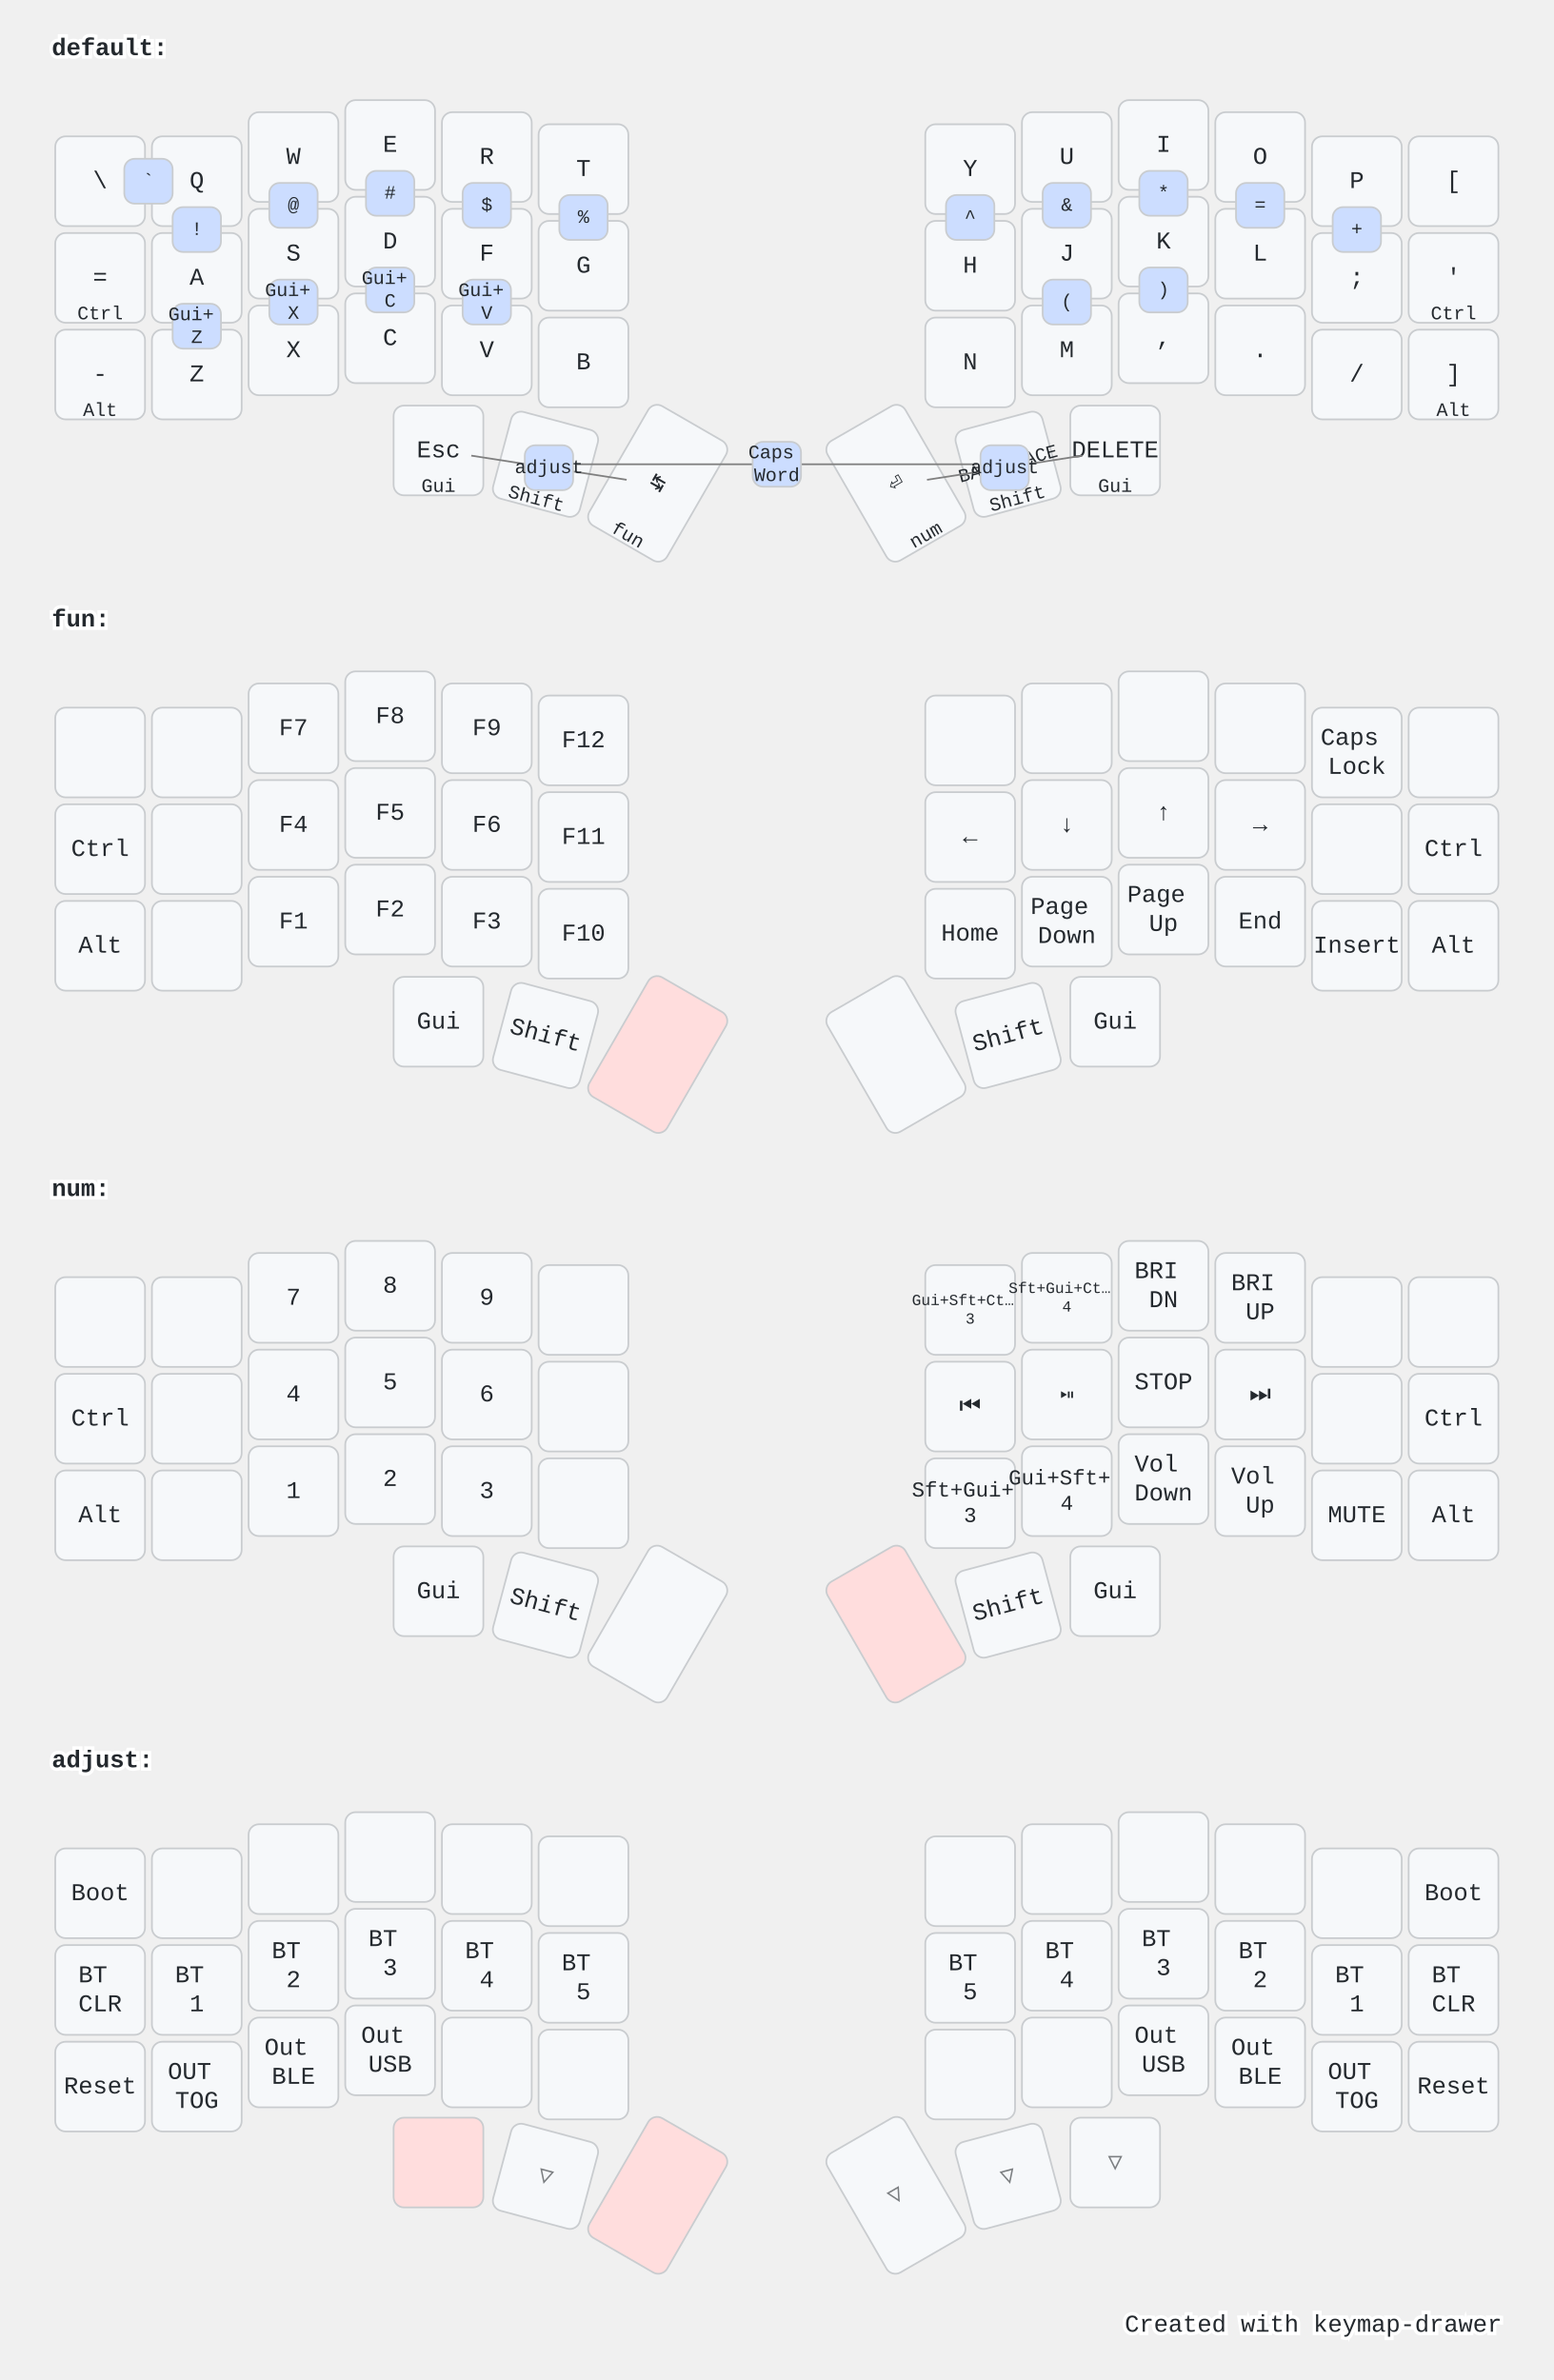
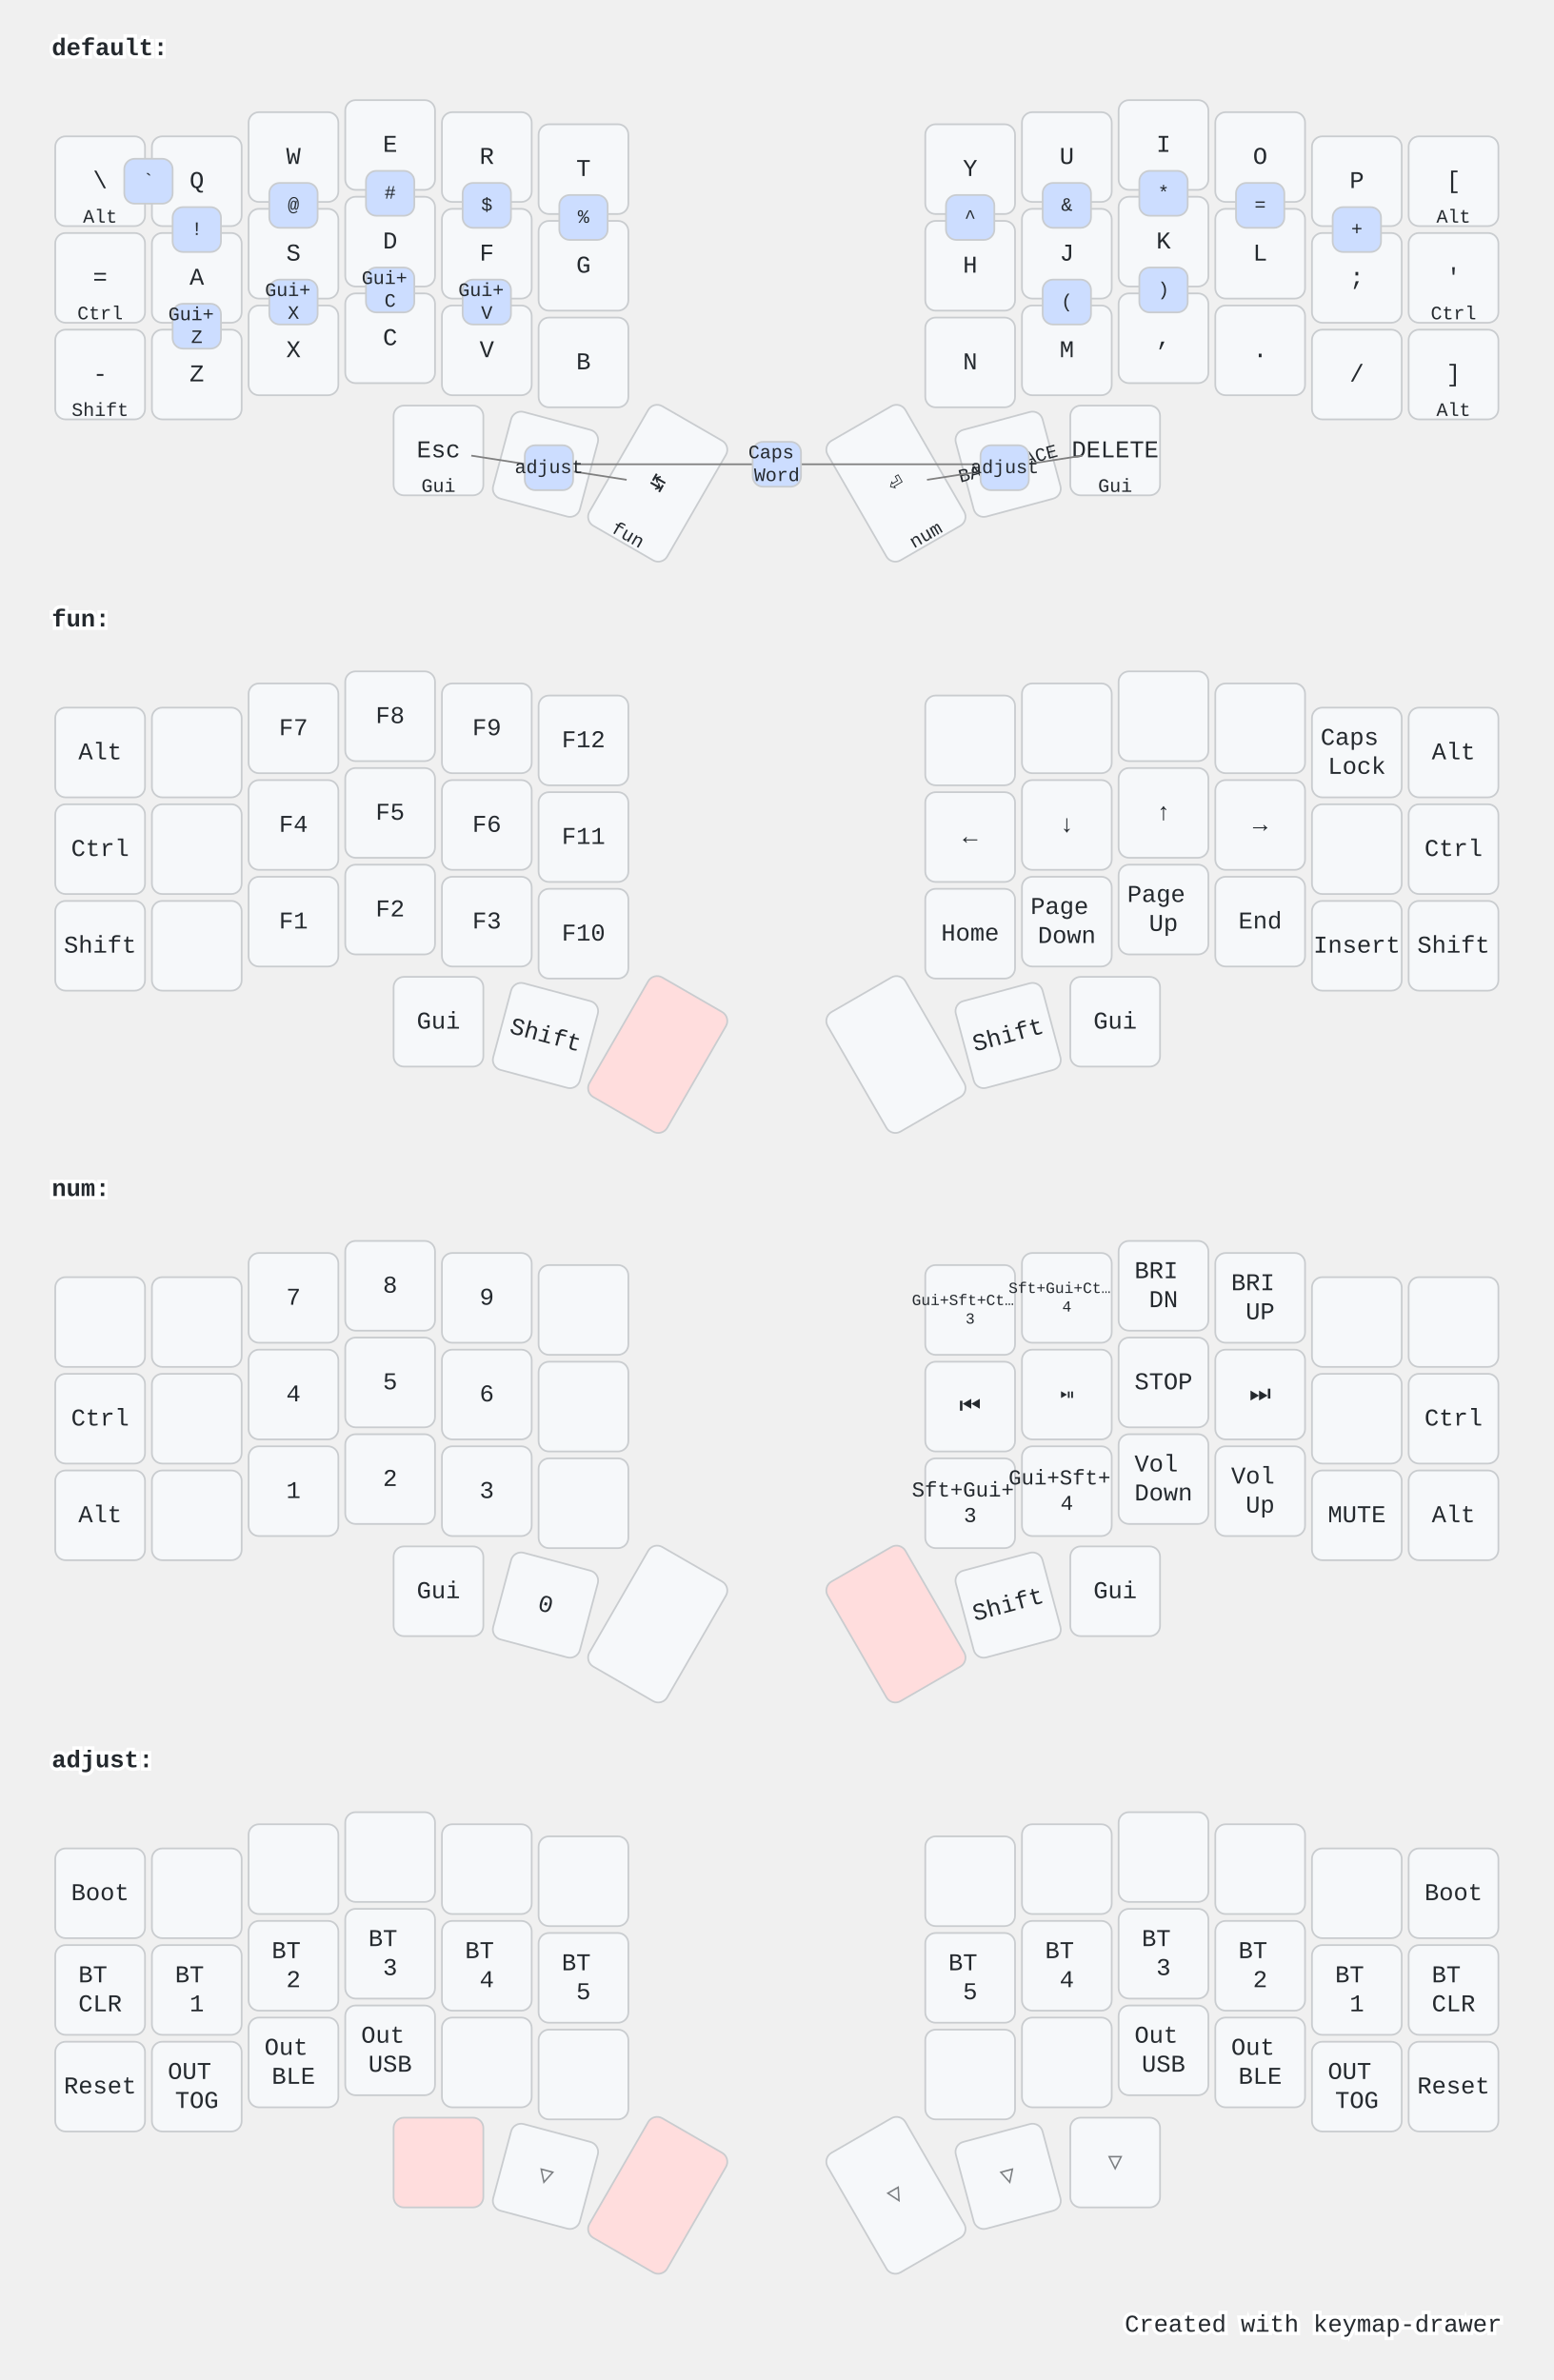
<svg xmlns="http://www.w3.org/2000/svg" width="900" height="1379" viewBox="0 0 900 1379" class="keymap">
  <style>/* inherit to force styles through use tags */
svg path {
    fill: inherit;
}

/* font and background color specifications */
svg.keymap {
    font-family: SFMono-Regular,Consolas,Liberation Mono,Menlo,monospace;
    font-size: 14px;
    font-kerning: normal;
    text-rendering: optimizeLegibility;
    fill: #24292e;
}

/* default key styling */
rect.key {
    fill: #f6f8fa;
}

rect.key, rect.combo {
    stroke: #c9cccf;
    stroke-width: 1;
}

/* default key side styling, only used is draw_key_sides is set */
rect.side {
    filter: brightness(90%);
}

/* color accent for combo boxes */
rect.combo, rect.combo-separate {
    fill: #cdf;
}

/* color accent for held keys */
rect.held, rect.combo.held {
    fill: #fdd;
}

/* color accent for ghost (optional) keys */
rect.ghost, rect.combo.ghost {
    stroke-dasharray: 4, 4;
    stroke-width: 2;
}

text {
    text-anchor: middle;
    dominant-baseline: middle;
}

/* styling for layer labels */
text.label {
    font-weight: bold;
    text-anchor: start;
    stroke: white;
    stroke-width: 4;
    paint-order: stroke;
}

/* styling for optional footer */
text.footer {
    text-anchor: end;
    dominant-baseline: auto;
    stroke: white;
    stroke-width: 4;
    paint-order: stroke;
}

/* styling for combo tap, and key hold/shifted label text */
text.combo, text.hold, text.shifted {
    font-size: 11px;
}

text.hold {
    text-anchor: middle;
    dominant-baseline: auto;
}

text.shifted {
    text-anchor: middle;
    dominant-baseline: hanging;
}

/* styling for hold/shifted label text in combo box */
text.combo.hold, text.combo.shifted {
    font-size: 8px;
}

/* lighter symbol for transparent keys */
text.trans {
    fill: #7b7e81;
}

/* styling for combo dendrons */
path.combo {
    stroke-width: 1;
    stroke: gray;
    fill: none;
}

/* Start Tabler Icons Cleanup */
/* cannot use height/width with glyphs */
.icon-tabler &gt; path {
    fill: inherit;
    stroke: inherit;
    stroke-width: 2;
}
/* hide tabler's default box */
.icon-tabler &gt; path[stroke="none"][fill="none"] {
    visibility: hidden;
}
/* End Tabler Icons Cleanup */

@media (prefers-color-scheme: dark) {
svg.keymap { fill: #d1d6db; }
rect.key { fill: #3f4750; }
rect.key, rect.combo { stroke: #60666c; }
rect.combo, rect.combo-separate { fill: #1f3d7a; }
rect.held, rect.combo.held { fill: #854747; }
text.label, text.footer { stroke: black; }
text.trans { fill: #7e8184; }
path.combo { stroke: #7f7f7f; }

}</style>
  <g transform="translate(30, 0)" class="layer-default">
    <text x="0" y="28" class="label">default:</text>
    <g transform="translate(0, 56)">
      <g transform="translate(28, 49)" class="key keypos-0">
        <rect rx="6" ry="6" x="-26" y="-26" width="52" height="52" class="key" />
        <text x="0" y="0" class="key tap">\</text>
+         <text x="0" y="24" class="key hold">Alt</text>
      </g>
      <g transform="translate(84, 49)" class="key keypos-1">
        <rect rx="6" ry="6" x="-26" y="-26" width="52" height="52" class="key" />
        <text x="0" y="0" class="key tap">Q</text>
      </g>
      <g transform="translate(140, 35)" class="key keypos-2">
        <rect rx="6" ry="6" x="-26" y="-26" width="52" height="52" class="key" />
        <text x="0" y="0" class="key tap">W</text>
      </g>
      <g transform="translate(196, 28)" class="key keypos-3">
        <rect rx="6" ry="6" x="-26" y="-26" width="52" height="52" class="key" />
        <text x="0" y="0" class="key tap">E</text>
      </g>
      <g transform="translate(252, 35)" class="key keypos-4">
        <rect rx="6" ry="6" x="-26" y="-26" width="52" height="52" class="key" />
        <text x="0" y="0" class="key tap">R</text>
      </g>
      <g transform="translate(308, 42)" class="key keypos-5">
        <rect rx="6" ry="6" x="-26" y="-26" width="52" height="52" class="key" />
        <text x="0" y="0" class="key tap">T</text>
      </g>
      <g transform="translate(532, 42)" class="key keypos-6">
        <rect rx="6" ry="6" x="-26" y="-26" width="52" height="52" class="key" />
        <text x="0" y="0" class="key tap">Y</text>
      </g>
      <g transform="translate(588, 35)" class="key keypos-7">
        <rect rx="6" ry="6" x="-26" y="-26" width="52" height="52" class="key" />
        <text x="0" y="0" class="key tap">U</text>
      </g>
      <g transform="translate(644, 28)" class="key keypos-8">
        <rect rx="6" ry="6" x="-26" y="-26" width="52" height="52" class="key" />
        <text x="0" y="0" class="key tap">I</text>
      </g>
      <g transform="translate(700, 35)" class="key keypos-9">
        <rect rx="6" ry="6" x="-26" y="-26" width="52" height="52" class="key" />
        <text x="0" y="0" class="key tap">O</text>
      </g>
      <g transform="translate(756, 49)" class="key keypos-10">
        <rect rx="6" ry="6" x="-26" y="-26" width="52" height="52" class="key" />
        <text x="0" y="0" class="key tap">P</text>
      </g>
      <g transform="translate(812, 49)" class="key keypos-11">
        <rect rx="6" ry="6" x="-26" y="-26" width="52" height="52" class="key" />
        <text x="0" y="0" class="key tap">[</text>
+         <text x="0" y="24" class="key hold">Alt</text>
      </g>
      <g transform="translate(28, 105)" class="key keypos-12">
        <rect rx="6" ry="6" x="-26" y="-26" width="52" height="52" class="key" />
        <text x="0" y="0" class="key tap">=</text>
        <text x="0" y="24" class="key hold">Ctrl</text>
      </g>
      <g transform="translate(84, 105)" class="key keypos-13">
        <rect rx="6" ry="6" x="-26" y="-26" width="52" height="52" class="key" />
        <text x="0" y="0" class="key tap">A</text>
      </g>
      <g transform="translate(140, 91)" class="key keypos-14">
        <rect rx="6" ry="6" x="-26" y="-26" width="52" height="52" class="key" />
        <text x="0" y="0" class="key tap">S</text>
      </g>
      <g transform="translate(196, 84)" class="key keypos-15">
        <rect rx="6" ry="6" x="-26" y="-26" width="52" height="52" class="key" />
        <text x="0" y="0" class="key tap">D</text>
      </g>
      <g transform="translate(252, 91)" class="key keypos-16">
        <rect rx="6" ry="6" x="-26" y="-26" width="52" height="52" class="key" />
        <text x="0" y="0" class="key tap">F</text>
      </g>
      <g transform="translate(308, 98)" class="key keypos-17">
        <rect rx="6" ry="6" x="-26" y="-26" width="52" height="52" class="key" />
        <text x="0" y="0" class="key tap">G</text>
      </g>
      <g transform="translate(532, 98)" class="key keypos-18">
        <rect rx="6" ry="6" x="-26" y="-26" width="52" height="52" class="key" />
        <text x="0" y="0" class="key tap">H</text>
      </g>
      <g transform="translate(588, 91)" class="key keypos-19">
        <rect rx="6" ry="6" x="-26" y="-26" width="52" height="52" class="key" />
        <text x="0" y="0" class="key tap">J</text>
      </g>
      <g transform="translate(644, 84)" class="key keypos-20">
        <rect rx="6" ry="6" x="-26" y="-26" width="52" height="52" class="key" />
        <text x="0" y="0" class="key tap">K</text>
      </g>
      <g transform="translate(700, 91)" class="key keypos-21">
        <rect rx="6" ry="6" x="-26" y="-26" width="52" height="52" class="key" />
        <text x="0" y="0" class="key tap">L</text>
      </g>
      <g transform="translate(756, 105)" class="key keypos-22">
        <rect rx="6" ry="6" x="-26" y="-26" width="52" height="52" class="key" />
        <text x="0" y="0" class="key tap">;</text>
      </g>
      <g transform="translate(812, 105)" class="key keypos-23">
        <rect rx="6" ry="6" x="-26" y="-26" width="52" height="52" class="key" />
        <text x="0" y="0" class="key tap">'</text>
        <text x="0" y="24" class="key hold">Ctrl</text>
      </g>
      <g transform="translate(28, 161)" class="key keypos-24">
        <rect rx="6" ry="6" x="-26" y="-26" width="52" height="52" class="key" />
        <text x="0" y="0" class="key tap">-</text>
-         <text x="0" y="24" class="key hold">Alt</text>
+         <text x="0" y="24" class="key hold">Shift</text>
      </g>
      <g transform="translate(84, 161)" class="key keypos-25">
        <rect rx="6" ry="6" x="-26" y="-26" width="52" height="52" class="key" />
        <text x="0" y="0" class="key tap">Z</text>
      </g>
      <g transform="translate(140, 147)" class="key keypos-26">
        <rect rx="6" ry="6" x="-26" y="-26" width="52" height="52" class="key" />
        <text x="0" y="0" class="key tap">X</text>
      </g>
      <g transform="translate(196, 140)" class="key keypos-27">
        <rect rx="6" ry="6" x="-26" y="-26" width="52" height="52" class="key" />
        <text x="0" y="0" class="key tap">C</text>
      </g>
      <g transform="translate(252, 147)" class="key keypos-28">
        <rect rx="6" ry="6" x="-26" y="-26" width="52" height="52" class="key" />
        <text x="0" y="0" class="key tap">V</text>
      </g>
      <g transform="translate(308, 154)" class="key keypos-29">
        <rect rx="6" ry="6" x="-26" y="-26" width="52" height="52" class="key" />
        <text x="0" y="0" class="key tap">B</text>
      </g>
      <g transform="translate(532, 154)" class="key keypos-30">
        <rect rx="6" ry="6" x="-26" y="-26" width="52" height="52" class="key" />
        <text x="0" y="0" class="key tap">N</text>
      </g>
      <g transform="translate(588, 147)" class="key keypos-31">
        <rect rx="6" ry="6" x="-26" y="-26" width="52" height="52" class="key" />
        <text x="0" y="0" class="key tap">M</text>
      </g>
      <g transform="translate(644, 140)" class="key keypos-32">
        <rect rx="6" ry="6" x="-26" y="-26" width="52" height="52" class="key" />
        <text x="0" y="0" class="key tap">,</text>
      </g>
      <g transform="translate(700, 147)" class="key keypos-33">
        <rect rx="6" ry="6" x="-26" y="-26" width="52" height="52" class="key" />
        <text x="0" y="0" class="key tap">.</text>
      </g>
      <g transform="translate(756, 161)" class="key keypos-34">
        <rect rx="6" ry="6" x="-26" y="-26" width="52" height="52" class="key" />
        <text x="0" y="0" class="key tap">/</text>
      </g>
      <g transform="translate(812, 161)" class="key keypos-35">
        <rect rx="6" ry="6" x="-26" y="-26" width="52" height="52" class="key" />
        <text x="0" y="0" class="key tap">]</text>
        <text x="0" y="24" class="key hold">Alt</text>
      </g>
      <g transform="translate(224, 205)" class="key keypos-36">
        <rect rx="6" ry="6" x="-26" y="-26" width="52" height="52" class="key" />
        <text x="0" y="0" class="key tap">Esc</text>
        <text x="0" y="24" class="key hold">Gui</text>
      </g>
      <g transform="translate(286, 213) rotate(15.0)" class="key keypos-37">
        <rect rx="6" ry="6" x="-26" y="-26" width="52" height="52" class="key" />
        <text x="0" y="0" class="key tap">␣</text>
-         <text x="0" y="24" class="key hold">Shift</text>
      </g>
      <g transform="translate(351, 224) rotate(30.0)" class="key keypos-38">
        <rect rx="6" ry="6" x="-26" y="-40" width="52" height="80" class="key" />
        <text x="0" y="0" class="key tap">↹</text>
        <text x="0" y="38" class="key hold">fun</text>
      </g>
      <g transform="translate(489, 224) rotate(-30.0)" class="key keypos-39">
        <rect rx="6" ry="6" x="-26" y="-40" width="52" height="80" class="key" />
        <text x="0" y="0" class="key tap">⏎</text>
        <text x="0" y="38" class="key hold">num</text>
      </g>
      <g transform="translate(554, 213) rotate(-15.0)" class="key keypos-40">
        <rect rx="6" ry="6" x="-26" y="-26" width="52" height="52" class="key" />
        <text x="0" y="0" class="key tap">
          <tspan style="font-size: 78%">BACKSPACE</tspan>
        </text>
-         <text x="0" y="24" class="key hold">Shift</text>
      </g>
      <g transform="translate(616, 205)" class="key keypos-41">
        <rect rx="6" ry="6" x="-26" y="-26" width="52" height="52" class="key" />
        <text x="0" y="0" class="key tap">DELETE</text>
        <text x="0" y="24" class="key hold">Gui</text>
      </g>
      <g class="combo combopos-0">
        <path d="M420,213 l-116,0" class="combo" />
        <path d="M420,213 l116,0" class="combo" />
        <rect rx="6" ry="6" x="406" y="200" width="28" height="26" class="combo" />
        <text x="420" y="213" class="combo tap">
          <tspan x="420" dy="-0.6em">Caps</tspan>
          <tspan x="420" dy="1.2em">Word</tspan>
        </text>
      </g>
      <g class="combo combopos-1">
        <rect rx="6" ry="6" x="70" y="64" width="28" height="26" class="combo" />
        <text x="84" y="77" class="combo tap">!</text>
      </g>
      <g class="combo combopos-2">
        <rect rx="6" ry="6" x="126" y="50" width="28" height="26" class="combo" />
        <text x="140" y="63" class="combo tap">@</text>
      </g>
      <g class="combo combopos-3">
        <rect rx="6" ry="6" x="182" y="43" width="28" height="26" class="combo" />
        <text x="196" y="56" class="combo tap">#</text>
      </g>
      <g class="combo combopos-4">
        <rect rx="6" ry="6" x="238" y="50" width="28" height="26" class="combo" />
        <text x="252" y="63" class="combo tap">$</text>
      </g>
      <g class="combo combopos-5">
        <rect rx="6" ry="6" x="294" y="57" width="28" height="26" class="combo" />
        <text x="308" y="70" class="combo tap">%</text>
      </g>
      <g class="combo combopos-6">
        <rect rx="6" ry="6" x="518" y="57" width="28" height="26" class="combo" />
        <text x="532" y="70" class="combo tap">^</text>
      </g>
      <g class="combo combopos-7">
        <rect rx="6" ry="6" x="574" y="50" width="28" height="26" class="combo" />
        <text x="588" y="63" class="combo tap">&amp;</text>
      </g>
      <g class="combo combopos-8">
        <rect rx="6" ry="6" x="630" y="43" width="28" height="26" class="combo" />
        <text x="644" y="56" class="combo tap">*</text>
      </g>
      <g class="combo combopos-9">
        <rect rx="6" ry="6" x="686" y="50" width="28" height="26" class="combo" />
        <text x="700" y="63" class="combo tap">=</text>
      </g>
      <g class="combo combopos-10">
        <rect rx="6" ry="6" x="742" y="64" width="28" height="26" class="combo" />
        <text x="756" y="77" class="combo tap">+</text>
      </g>
      <g class="combo combopos-11">
        <rect rx="6" ry="6" x="70" y="120" width="28" height="26" class="combo" />
        <text x="84" y="133" class="combo tap">
          <tspan x="84" dy="-0.6em">Gui+</tspan>
          <tspan x="84" dy="1.2em">Z</tspan>
        </text>
      </g>
      <g class="combo combopos-12">
        <rect rx="6" ry="6" x="126" y="106" width="28" height="26" class="combo" />
        <text x="140" y="119" class="combo tap">
          <tspan x="140" dy="-0.6em">Gui+</tspan>
          <tspan x="140" dy="1.2em">X</tspan>
        </text>
      </g>
      <g class="combo combopos-13">
        <rect rx="6" ry="6" x="182" y="99" width="28" height="26" class="combo" />
        <text x="196" y="112" class="combo tap">
          <tspan x="196" dy="-0.6em">Gui+</tspan>
          <tspan x="196" dy="1.2em">C</tspan>
        </text>
      </g>
      <g class="combo combopos-14">
        <rect rx="6" ry="6" x="238" y="106" width="28" height="26" class="combo" />
        <text x="252" y="119" class="combo tap">
          <tspan x="252" dy="-0.6em">Gui+</tspan>
          <tspan x="252" dy="1.2em">V</tspan>
        </text>
      </g>
      <g class="combo combopos-15">
        <rect rx="6" ry="6" x="574" y="106" width="28" height="26" class="combo" />
        <text x="588" y="119" class="combo tap">(</text>
      </g>
      <g class="combo combopos-16">
        <rect rx="6" ry="6" x="630" y="99" width="28" height="26" class="combo" />
        <text x="644" y="112" class="combo tap">)</text>
      </g>
      <g class="combo combopos-17">
        <path d="M288,215 l45,7" class="combo" />
        <path d="M288,215 l-45,-7" class="combo" />
        <rect rx="6" ry="6" x="274" y="202" width="28" height="26" class="combo" />
        <text x="288" y="215" class="combo tap">adjust</text>
      </g>
      <g class="combo combopos-18">
        <path d="M552,215 l-45,7" class="combo" />
        <path d="M552,215 l45,-7" class="combo" />
        <rect rx="6" ry="6" x="538" y="202" width="28" height="26" class="combo" />
        <text x="552" y="215" class="combo tap">adjust</text>
      </g>
      <g class="combo combopos-19">
        <rect rx="6" ry="6" x="42" y="36" width="28" height="26" class="combo" />
        <text x="56" y="49" class="combo tap">`</text>
      </g>
    </g>
  </g>
  <g transform="translate(30, 331)" class="layer-fun">
    <text x="0" y="28" class="label">fun:</text>
    <g transform="translate(0, 56)">
      <g transform="translate(28, 49)" class="key keypos-0">
        <rect rx="6" ry="6" x="-26" y="-26" width="52" height="52" class="key" />
+         <text x="0" y="0" class="key tap">Alt</text>
      </g>
      <g transform="translate(84, 49)" class="key keypos-1">
        <rect rx="6" ry="6" x="-26" y="-26" width="52" height="52" class="key" />
      </g>
      <g transform="translate(140, 35)" class="key keypos-2">
        <rect rx="6" ry="6" x="-26" y="-26" width="52" height="52" class="key" />
        <text x="0" y="0" class="key tap">F7</text>
      </g>
      <g transform="translate(196, 28)" class="key keypos-3">
        <rect rx="6" ry="6" x="-26" y="-26" width="52" height="52" class="key" />
        <text x="0" y="0" class="key tap">F8</text>
      </g>
      <g transform="translate(252, 35)" class="key keypos-4">
        <rect rx="6" ry="6" x="-26" y="-26" width="52" height="52" class="key" />
        <text x="0" y="0" class="key tap">F9</text>
      </g>
      <g transform="translate(308, 42)" class="key keypos-5">
        <rect rx="6" ry="6" x="-26" y="-26" width="52" height="52" class="key" />
        <text x="0" y="0" class="key tap">F12</text>
      </g>
      <g transform="translate(532, 42)" class="key keypos-6">
        <rect rx="6" ry="6" x="-26" y="-26" width="52" height="52" class="key" />
      </g>
      <g transform="translate(588, 35)" class="key keypos-7">
        <rect rx="6" ry="6" x="-26" y="-26" width="52" height="52" class="key" />
      </g>
      <g transform="translate(644, 28)" class="key keypos-8">
        <rect rx="6" ry="6" x="-26" y="-26" width="52" height="52" class="key" />
      </g>
      <g transform="translate(700, 35)" class="key keypos-9">
        <rect rx="6" ry="6" x="-26" y="-26" width="52" height="52" class="key" />
      </g>
      <g transform="translate(756, 49)" class="key keypos-10">
        <rect rx="6" ry="6" x="-26" y="-26" width="52" height="52" class="key" />
        <text x="0" y="0" class="key tap">
          <tspan x="0" dy="-0.6em">Caps</tspan>
          <tspan x="0" dy="1.2em">Lock</tspan>
        </text>
      </g>
      <g transform="translate(812, 49)" class="key keypos-11">
        <rect rx="6" ry="6" x="-26" y="-26" width="52" height="52" class="key" />
+         <text x="0" y="0" class="key tap">Alt</text>
      </g>
      <g transform="translate(28, 105)" class="key keypos-12">
        <rect rx="6" ry="6" x="-26" y="-26" width="52" height="52" class="key" />
        <text x="0" y="0" class="key tap">Ctrl</text>
      </g>
      <g transform="translate(84, 105)" class="key keypos-13">
        <rect rx="6" ry="6" x="-26" y="-26" width="52" height="52" class="key" />
      </g>
      <g transform="translate(140, 91)" class="key keypos-14">
        <rect rx="6" ry="6" x="-26" y="-26" width="52" height="52" class="key" />
        <text x="0" y="0" class="key tap">F4</text>
      </g>
      <g transform="translate(196, 84)" class="key keypos-15">
        <rect rx="6" ry="6" x="-26" y="-26" width="52" height="52" class="key" />
        <text x="0" y="0" class="key tap">F5</text>
      </g>
      <g transform="translate(252, 91)" class="key keypos-16">
        <rect rx="6" ry="6" x="-26" y="-26" width="52" height="52" class="key" />
        <text x="0" y="0" class="key tap">F6</text>
      </g>
      <g transform="translate(308, 98)" class="key keypos-17">
        <rect rx="6" ry="6" x="-26" y="-26" width="52" height="52" class="key" />
        <text x="0" y="0" class="key tap">F11</text>
      </g>
      <g transform="translate(532, 98)" class="key keypos-18">
        <rect rx="6" ry="6" x="-26" y="-26" width="52" height="52" class="key" />
        <text x="0" y="0" class="key tap">←</text>
      </g>
      <g transform="translate(588, 91)" class="key keypos-19">
        <rect rx="6" ry="6" x="-26" y="-26" width="52" height="52" class="key" />
        <text x="0" y="0" class="key tap">↓</text>
      </g>
      <g transform="translate(644, 84)" class="key keypos-20">
        <rect rx="6" ry="6" x="-26" y="-26" width="52" height="52" class="key" />
        <text x="0" y="0" class="key tap">↑</text>
      </g>
      <g transform="translate(700, 91)" class="key keypos-21">
        <rect rx="6" ry="6" x="-26" y="-26" width="52" height="52" class="key" />
        <text x="0" y="0" class="key tap">→</text>
      </g>
      <g transform="translate(756, 105)" class="key keypos-22">
        <rect rx="6" ry="6" x="-26" y="-26" width="52" height="52" class="key" />
      </g>
      <g transform="translate(812, 105)" class="key keypos-23">
        <rect rx="6" ry="6" x="-26" y="-26" width="52" height="52" class="key" />
        <text x="0" y="0" class="key tap">Ctrl</text>
      </g>
      <g transform="translate(28, 161)" class="key keypos-24">
        <rect rx="6" ry="6" x="-26" y="-26" width="52" height="52" class="key" />
-         <text x="0" y="0" class="key tap">Alt</text>
+         <text x="0" y="0" class="key tap">Shift</text>
      </g>
      <g transform="translate(84, 161)" class="key keypos-25">
        <rect rx="6" ry="6" x="-26" y="-26" width="52" height="52" class="key" />
      </g>
      <g transform="translate(140, 147)" class="key keypos-26">
        <rect rx="6" ry="6" x="-26" y="-26" width="52" height="52" class="key" />
        <text x="0" y="0" class="key tap">F1</text>
      </g>
      <g transform="translate(196, 140)" class="key keypos-27">
        <rect rx="6" ry="6" x="-26" y="-26" width="52" height="52" class="key" />
        <text x="0" y="0" class="key tap">F2</text>
      </g>
      <g transform="translate(252, 147)" class="key keypos-28">
        <rect rx="6" ry="6" x="-26" y="-26" width="52" height="52" class="key" />
        <text x="0" y="0" class="key tap">F3</text>
      </g>
      <g transform="translate(308, 154)" class="key keypos-29">
        <rect rx="6" ry="6" x="-26" y="-26" width="52" height="52" class="key" />
        <text x="0" y="0" class="key tap">F10</text>
      </g>
      <g transform="translate(532, 154)" class="key keypos-30">
        <rect rx="6" ry="6" x="-26" y="-26" width="52" height="52" class="key" />
        <text x="0" y="0" class="key tap">Home</text>
      </g>
      <g transform="translate(588, 147)" class="key keypos-31">
        <rect rx="6" ry="6" x="-26" y="-26" width="52" height="52" class="key" />
        <text x="0" y="0" class="key tap">
          <tspan x="0" dy="-0.6em">Page</tspan>
          <tspan x="0" dy="1.2em">Down</tspan>
        </text>
      </g>
      <g transform="translate(644, 140)" class="key keypos-32">
        <rect rx="6" ry="6" x="-26" y="-26" width="52" height="52" class="key" />
        <text x="0" y="0" class="key tap">
          <tspan x="0" dy="-0.6em">Page</tspan>
          <tspan x="0" dy="1.2em">Up</tspan>
        </text>
      </g>
      <g transform="translate(700, 147)" class="key keypos-33">
        <rect rx="6" ry="6" x="-26" y="-26" width="52" height="52" class="key" />
        <text x="0" y="0" class="key tap">End</text>
      </g>
      <g transform="translate(756, 161)" class="key keypos-34">
        <rect rx="6" ry="6" x="-26" y="-26" width="52" height="52" class="key" />
        <text x="0" y="0" class="key tap">Insert</text>
      </g>
      <g transform="translate(812, 161)" class="key keypos-35">
        <rect rx="6" ry="6" x="-26" y="-26" width="52" height="52" class="key" />
-         <text x="0" y="0" class="key tap">Alt</text>
+         <text x="0" y="0" class="key tap">Shift</text>
      </g>
      <g transform="translate(224, 205)" class="key keypos-36">
        <rect rx="6" ry="6" x="-26" y="-26" width="52" height="52" class="key" />
        <text x="0" y="0" class="key tap">Gui</text>
      </g>
      <g transform="translate(286, 213) rotate(15.0)" class="key keypos-37">
        <rect rx="6" ry="6" x="-26" y="-26" width="52" height="52" class="key" />
        <text x="0" y="0" class="key tap">Shift</text>
      </g>
      <g transform="translate(351, 224) rotate(30.0)" class="key held keypos-38">
        <rect rx="6" ry="6" x="-26" y="-40" width="52" height="80" class="key held" />
      </g>
      <g transform="translate(489, 224) rotate(-30.0)" class="key keypos-39">
        <rect rx="6" ry="6" x="-26" y="-40" width="52" height="80" class="key" />
      </g>
      <g transform="translate(554, 213) rotate(-15.0)" class="key keypos-40">
        <rect rx="6" ry="6" x="-26" y="-26" width="52" height="52" class="key" />
        <text x="0" y="0" class="key tap">Shift</text>
      </g>
      <g transform="translate(616, 205)" class="key keypos-41">
        <rect rx="6" ry="6" x="-26" y="-26" width="52" height="52" class="key" />
        <text x="0" y="0" class="key tap">Gui</text>
      </g>
    </g>
  </g>
  <g transform="translate(30, 661)" class="layer-num">
    <text x="0" y="28" class="label">num:</text>
    <g transform="translate(0, 56)">
      <g transform="translate(28, 49)" class="key keypos-0">
        <rect rx="6" ry="6" x="-26" y="-26" width="52" height="52" class="key" />
      </g>
      <g transform="translate(84, 49)" class="key keypos-1">
        <rect rx="6" ry="6" x="-26" y="-26" width="52" height="52" class="key" />
      </g>
      <g transform="translate(140, 35)" class="key keypos-2">
        <rect rx="6" ry="6" x="-26" y="-26" width="52" height="52" class="key" />
        <text x="0" y="0" class="key tap">7</text>
      </g>
      <g transform="translate(196, 28)" class="key keypos-3">
        <rect rx="6" ry="6" x="-26" y="-26" width="52" height="52" class="key" />
        <text x="0" y="0" class="key tap">8</text>
      </g>
      <g transform="translate(252, 35)" class="key keypos-4">
        <rect rx="6" ry="6" x="-26" y="-26" width="52" height="52" class="key" />
        <text x="0" y="0" class="key tap">9</text>
      </g>
      <g transform="translate(308, 42)" class="key keypos-5">
        <rect rx="6" ry="6" x="-26" y="-26" width="52" height="52" class="key" />
      </g>
      <g transform="translate(532, 42)" class="key keypos-6">
        <rect rx="6" ry="6" x="-26" y="-26" width="52" height="52" class="key" />
        <text x="0" y="0" class="key tap">
          <tspan x="0" dy="-0.6em" style="font-size: 64%">Gui+Sft+Ct…</tspan>
          <tspan x="0" dy="1.2em" style="font-size: 64%">3</tspan>
        </text>
      </g>
      <g transform="translate(588, 35)" class="key keypos-7">
        <rect rx="6" ry="6" x="-26" y="-26" width="52" height="52" class="key" />
        <text x="0" y="0" class="key tap">
          <tspan x="0" dy="-0.6em" style="font-size: 64%">Sft+Gui+Ct…</tspan>
          <tspan x="0" dy="1.2em" style="font-size: 64%">4</tspan>
        </text>
      </g>
      <g transform="translate(644, 28)" class="key keypos-8">
        <rect rx="6" ry="6" x="-26" y="-26" width="52" height="52" class="key" />
        <text x="0" y="0" class="key tap">
          <tspan x="0" dy="-0.6em">BRI</tspan>
          <tspan x="0" dy="1.2em">DN</tspan>
        </text>
      </g>
      <g transform="translate(700, 35)" class="key keypos-9">
        <rect rx="6" ry="6" x="-26" y="-26" width="52" height="52" class="key" />
        <text x="0" y="0" class="key tap">
          <tspan x="0" dy="-0.6em">BRI</tspan>
          <tspan x="0" dy="1.2em">UP</tspan>
        </text>
      </g>
      <g transform="translate(756, 49)" class="key keypos-10">
        <rect rx="6" ry="6" x="-26" y="-26" width="52" height="52" class="key" />
      </g>
      <g transform="translate(812, 49)" class="key keypos-11">
        <rect rx="6" ry="6" x="-26" y="-26" width="52" height="52" class="key" />
      </g>
      <g transform="translate(28, 105)" class="key keypos-12">
        <rect rx="6" ry="6" x="-26" y="-26" width="52" height="52" class="key" />
        <text x="0" y="0" class="key tap">Ctrl</text>
      </g>
      <g transform="translate(84, 105)" class="key keypos-13">
        <rect rx="6" ry="6" x="-26" y="-26" width="52" height="52" class="key" />
      </g>
      <g transform="translate(140, 91)" class="key keypos-14">
        <rect rx="6" ry="6" x="-26" y="-26" width="52" height="52" class="key" />
        <text x="0" y="0" class="key tap">4</text>
      </g>
      <g transform="translate(196, 84)" class="key keypos-15">
        <rect rx="6" ry="6" x="-26" y="-26" width="52" height="52" class="key" />
        <text x="0" y="0" class="key tap">5</text>
      </g>
      <g transform="translate(252, 91)" class="key keypos-16">
        <rect rx="6" ry="6" x="-26" y="-26" width="52" height="52" class="key" />
        <text x="0" y="0" class="key tap">6</text>
      </g>
      <g transform="translate(308, 98)" class="key keypos-17">
        <rect rx="6" ry="6" x="-26" y="-26" width="52" height="52" class="key" />
      </g>
      <g transform="translate(532, 98)" class="key keypos-18">
        <rect rx="6" ry="6" x="-26" y="-26" width="52" height="52" class="key" />
        <text x="0" y="0" class="key tap">⏮️</text>
      </g>
      <g transform="translate(588, 91)" class="key keypos-19">
        <rect rx="6" ry="6" x="-26" y="-26" width="52" height="52" class="key" />
        <text x="0" y="0" class="key tap">⏯</text>
      </g>
      <g transform="translate(644, 84)" class="key keypos-20">
        <rect rx="6" ry="6" x="-26" y="-26" width="52" height="52" class="key" />
        <text x="0" y="0" class="key tap">STOP</text>
      </g>
      <g transform="translate(700, 91)" class="key keypos-21">
        <rect rx="6" ry="6" x="-26" y="-26" width="52" height="52" class="key" />
        <text x="0" y="0" class="key tap">⏭️</text>
      </g>
      <g transform="translate(756, 105)" class="key keypos-22">
        <rect rx="6" ry="6" x="-26" y="-26" width="52" height="52" class="key" />
      </g>
      <g transform="translate(812, 105)" class="key keypos-23">
        <rect rx="6" ry="6" x="-26" y="-26" width="52" height="52" class="key" />
        <text x="0" y="0" class="key tap">Ctrl</text>
      </g>
      <g transform="translate(28, 161)" class="key keypos-24">
        <rect rx="6" ry="6" x="-26" y="-26" width="52" height="52" class="key" />
        <text x="0" y="0" class="key tap">Alt</text>
      </g>
      <g transform="translate(84, 161)" class="key keypos-25">
        <rect rx="6" ry="6" x="-26" y="-26" width="52" height="52" class="key" />
      </g>
      <g transform="translate(140, 147)" class="key keypos-26">
        <rect rx="6" ry="6" x="-26" y="-26" width="52" height="52" class="key" />
        <text x="0" y="0" class="key tap">1</text>
      </g>
      <g transform="translate(196, 140)" class="key keypos-27">
        <rect rx="6" ry="6" x="-26" y="-26" width="52" height="52" class="key" />
        <text x="0" y="0" class="key tap">2</text>
      </g>
      <g transform="translate(252, 147)" class="key keypos-28">
        <rect rx="6" ry="6" x="-26" y="-26" width="52" height="52" class="key" />
        <text x="0" y="0" class="key tap">3</text>
      </g>
      <g transform="translate(308, 154)" class="key keypos-29">
        <rect rx="6" ry="6" x="-26" y="-26" width="52" height="52" class="key" />
      </g>
      <g transform="translate(532, 154)" class="key keypos-30">
        <rect rx="6" ry="6" x="-26" y="-26" width="52" height="52" class="key" />
        <text x="0" y="0" class="key tap">
          <tspan x="0" dy="-0.6em" style="font-size: 88%">Sft+Gui+</tspan>
          <tspan x="0" dy="1.2em" style="font-size: 88%">3</tspan>
        </text>
      </g>
      <g transform="translate(588, 147)" class="key keypos-31">
        <rect rx="6" ry="6" x="-26" y="-26" width="52" height="52" class="key" />
        <text x="0" y="0" class="key tap">
          <tspan x="0" dy="-0.6em" style="font-size: 88%">Gui+Sft+</tspan>
          <tspan x="0" dy="1.2em" style="font-size: 88%">4</tspan>
        </text>
      </g>
      <g transform="translate(644, 140)" class="key keypos-32">
        <rect rx="6" ry="6" x="-26" y="-26" width="52" height="52" class="key" />
        <text x="0" y="0" class="key tap">
          <tspan x="0" dy="-0.6em">Vol</tspan>
          <tspan x="0" dy="1.2em">Down</tspan>
        </text>
      </g>
      <g transform="translate(700, 147)" class="key keypos-33">
        <rect rx="6" ry="6" x="-26" y="-26" width="52" height="52" class="key" />
        <text x="0" y="0" class="key tap">
          <tspan x="0" dy="-0.6em">Vol</tspan>
          <tspan x="0" dy="1.2em">Up</tspan>
        </text>
      </g>
      <g transform="translate(756, 161)" class="key keypos-34">
        <rect rx="6" ry="6" x="-26" y="-26" width="52" height="52" class="key" />
        <text x="0" y="0" class="key tap">MUTE</text>
      </g>
      <g transform="translate(812, 161)" class="key keypos-35">
        <rect rx="6" ry="6" x="-26" y="-26" width="52" height="52" class="key" />
        <text x="0" y="0" class="key tap">Alt</text>
      </g>
      <g transform="translate(224, 205)" class="key keypos-36">
        <rect rx="6" ry="6" x="-26" y="-26" width="52" height="52" class="key" />
        <text x="0" y="0" class="key tap">Gui</text>
      </g>
      <g transform="translate(286, 213) rotate(15.0)" class="key keypos-37">
        <rect rx="6" ry="6" x="-26" y="-26" width="52" height="52" class="key" />
-         <text x="0" y="0" class="key tap">Shift</text>
+         <text x="0" y="0" class="key tap">0</text>
      </g>
      <g transform="translate(351, 224) rotate(30.0)" class="key keypos-38">
        <rect rx="6" ry="6" x="-26" y="-40" width="52" height="80" class="key" />
      </g>
      <g transform="translate(489, 224) rotate(-30.0)" class="key held keypos-39">
        <rect rx="6" ry="6" x="-26" y="-40" width="52" height="80" class="key held" />
      </g>
      <g transform="translate(554, 213) rotate(-15.0)" class="key keypos-40">
        <rect rx="6" ry="6" x="-26" y="-26" width="52" height="52" class="key" />
        <text x="0" y="0" class="key tap">Shift</text>
      </g>
      <g transform="translate(616, 205)" class="key keypos-41">
        <rect rx="6" ry="6" x="-26" y="-26" width="52" height="52" class="key" />
        <text x="0" y="0" class="key tap">Gui</text>
      </g>
    </g>
  </g>
  <g transform="translate(30, 992)" class="layer-adjust">
    <text x="0" y="28" class="label">adjust:</text>
    <g transform="translate(0, 56)">
      <g transform="translate(28, 49)" class="key keypos-0">
        <rect rx="6" ry="6" x="-26" y="-26" width="52" height="52" class="key" />
        <text x="0" y="0" class="key tap">Boot</text>
      </g>
      <g transform="translate(84, 49)" class="key keypos-1">
        <rect rx="6" ry="6" x="-26" y="-26" width="52" height="52" class="key" />
      </g>
      <g transform="translate(140, 35)" class="key keypos-2">
        <rect rx="6" ry="6" x="-26" y="-26" width="52" height="52" class="key" />
      </g>
      <g transform="translate(196, 28)" class="key keypos-3">
        <rect rx="6" ry="6" x="-26" y="-26" width="52" height="52" class="key" />
      </g>
      <g transform="translate(252, 35)" class="key keypos-4">
        <rect rx="6" ry="6" x="-26" y="-26" width="52" height="52" class="key" />
      </g>
      <g transform="translate(308, 42)" class="key keypos-5">
        <rect rx="6" ry="6" x="-26" y="-26" width="52" height="52" class="key" />
      </g>
      <g transform="translate(532, 42)" class="key keypos-6">
        <rect rx="6" ry="6" x="-26" y="-26" width="52" height="52" class="key" />
      </g>
      <g transform="translate(588, 35)" class="key keypos-7">
        <rect rx="6" ry="6" x="-26" y="-26" width="52" height="52" class="key" />
      </g>
      <g transform="translate(644, 28)" class="key keypos-8">
        <rect rx="6" ry="6" x="-26" y="-26" width="52" height="52" class="key" />
      </g>
      <g transform="translate(700, 35)" class="key keypos-9">
        <rect rx="6" ry="6" x="-26" y="-26" width="52" height="52" class="key" />
      </g>
      <g transform="translate(756, 49)" class="key keypos-10">
        <rect rx="6" ry="6" x="-26" y="-26" width="52" height="52" class="key" />
      </g>
      <g transform="translate(812, 49)" class="key keypos-11">
        <rect rx="6" ry="6" x="-26" y="-26" width="52" height="52" class="key" />
        <text x="0" y="0" class="key tap">Boot</text>
      </g>
      <g transform="translate(28, 105)" class="key keypos-12">
        <rect rx="6" ry="6" x="-26" y="-26" width="52" height="52" class="key" />
        <text x="0" y="0" class="key tap">
          <tspan x="0" dy="-0.6em">BT</tspan>
          <tspan x="0" dy="1.2em">CLR</tspan>
        </text>
      </g>
      <g transform="translate(84, 105)" class="key keypos-13">
        <rect rx="6" ry="6" x="-26" y="-26" width="52" height="52" class="key" />
        <text x="0" y="0" class="key tap">
          <tspan x="0" dy="-0.6em">BT</tspan>
          <tspan x="0" dy="1.2em">1</tspan>
        </text>
      </g>
      <g transform="translate(140, 91)" class="key keypos-14">
        <rect rx="6" ry="6" x="-26" y="-26" width="52" height="52" class="key" />
        <text x="0" y="0" class="key tap">
          <tspan x="0" dy="-0.6em">BT</tspan>
          <tspan x="0" dy="1.2em">2</tspan>
        </text>
      </g>
      <g transform="translate(196, 84)" class="key keypos-15">
        <rect rx="6" ry="6" x="-26" y="-26" width="52" height="52" class="key" />
        <text x="0" y="0" class="key tap">
          <tspan x="0" dy="-0.6em">BT</tspan>
          <tspan x="0" dy="1.2em">3</tspan>
        </text>
      </g>
      <g transform="translate(252, 91)" class="key keypos-16">
        <rect rx="6" ry="6" x="-26" y="-26" width="52" height="52" class="key" />
        <text x="0" y="0" class="key tap">
          <tspan x="0" dy="-0.6em">BT</tspan>
          <tspan x="0" dy="1.2em">4</tspan>
        </text>
      </g>
      <g transform="translate(308, 98)" class="key keypos-17">
        <rect rx="6" ry="6" x="-26" y="-26" width="52" height="52" class="key" />
        <text x="0" y="0" class="key tap">
          <tspan x="0" dy="-0.6em">BT</tspan>
          <tspan x="0" dy="1.2em">5</tspan>
        </text>
      </g>
      <g transform="translate(532, 98)" class="key keypos-18">
        <rect rx="6" ry="6" x="-26" y="-26" width="52" height="52" class="key" />
        <text x="0" y="0" class="key tap">
          <tspan x="0" dy="-0.6em">BT</tspan>
          <tspan x="0" dy="1.2em">5</tspan>
        </text>
      </g>
      <g transform="translate(588, 91)" class="key keypos-19">
        <rect rx="6" ry="6" x="-26" y="-26" width="52" height="52" class="key" />
        <text x="0" y="0" class="key tap">
          <tspan x="0" dy="-0.6em">BT</tspan>
          <tspan x="0" dy="1.2em">4</tspan>
        </text>
      </g>
      <g transform="translate(644, 84)" class="key keypos-20">
        <rect rx="6" ry="6" x="-26" y="-26" width="52" height="52" class="key" />
        <text x="0" y="0" class="key tap">
          <tspan x="0" dy="-0.6em">BT</tspan>
          <tspan x="0" dy="1.2em">3</tspan>
        </text>
      </g>
      <g transform="translate(700, 91)" class="key keypos-21">
        <rect rx="6" ry="6" x="-26" y="-26" width="52" height="52" class="key" />
        <text x="0" y="0" class="key tap">
          <tspan x="0" dy="-0.6em">BT</tspan>
          <tspan x="0" dy="1.2em">2</tspan>
        </text>
      </g>
      <g transform="translate(756, 105)" class="key keypos-22">
        <rect rx="6" ry="6" x="-26" y="-26" width="52" height="52" class="key" />
        <text x="0" y="0" class="key tap">
          <tspan x="0" dy="-0.6em">BT</tspan>
          <tspan x="0" dy="1.2em">1</tspan>
        </text>
      </g>
      <g transform="translate(812, 105)" class="key keypos-23">
        <rect rx="6" ry="6" x="-26" y="-26" width="52" height="52" class="key" />
        <text x="0" y="0" class="key tap">
          <tspan x="0" dy="-0.6em">BT</tspan>
          <tspan x="0" dy="1.2em">CLR</tspan>
        </text>
      </g>
      <g transform="translate(28, 161)" class="key keypos-24">
        <rect rx="6" ry="6" x="-26" y="-26" width="52" height="52" class="key" />
        <text x="0" y="0" class="key tap">Reset</text>
      </g>
      <g transform="translate(84, 161)" class="key keypos-25">
        <rect rx="6" ry="6" x="-26" y="-26" width="52" height="52" class="key" />
        <text x="0" y="0" class="key tap">
          <tspan x="0" dy="-0.6em">OUT</tspan>
          <tspan x="0" dy="1.2em">TOG</tspan>
        </text>
      </g>
      <g transform="translate(140, 147)" class="key keypos-26">
        <rect rx="6" ry="6" x="-26" y="-26" width="52" height="52" class="key" />
        <text x="0" y="0" class="key tap">
          <tspan x="0" dy="-0.6em">Out</tspan>
          <tspan x="0" dy="1.2em">BLE</tspan>
        </text>
      </g>
      <g transform="translate(196, 140)" class="key keypos-27">
        <rect rx="6" ry="6" x="-26" y="-26" width="52" height="52" class="key" />
        <text x="0" y="0" class="key tap">
          <tspan x="0" dy="-0.6em">Out</tspan>
          <tspan x="0" dy="1.2em">USB</tspan>
        </text>
      </g>
      <g transform="translate(252, 147)" class="key keypos-28">
        <rect rx="6" ry="6" x="-26" y="-26" width="52" height="52" class="key" />
      </g>
      <g transform="translate(308, 154)" class="key keypos-29">
        <rect rx="6" ry="6" x="-26" y="-26" width="52" height="52" class="key" />
      </g>
      <g transform="translate(532, 154)" class="key keypos-30">
        <rect rx="6" ry="6" x="-26" y="-26" width="52" height="52" class="key" />
      </g>
      <g transform="translate(588, 147)" class="key keypos-31">
        <rect rx="6" ry="6" x="-26" y="-26" width="52" height="52" class="key" />
      </g>
      <g transform="translate(644, 140)" class="key keypos-32">
        <rect rx="6" ry="6" x="-26" y="-26" width="52" height="52" class="key" />
        <text x="0" y="0" class="key tap">
          <tspan x="0" dy="-0.6em">Out</tspan>
          <tspan x="0" dy="1.2em">USB</tspan>
        </text>
      </g>
      <g transform="translate(700, 147)" class="key keypos-33">
        <rect rx="6" ry="6" x="-26" y="-26" width="52" height="52" class="key" />
        <text x="0" y="0" class="key tap">
          <tspan x="0" dy="-0.6em">Out</tspan>
          <tspan x="0" dy="1.2em">BLE</tspan>
        </text>
      </g>
      <g transform="translate(756, 161)" class="key keypos-34">
        <rect rx="6" ry="6" x="-26" y="-26" width="52" height="52" class="key" />
        <text x="0" y="0" class="key tap">
          <tspan x="0" dy="-0.6em">OUT</tspan>
          <tspan x="0" dy="1.2em">TOG</tspan>
        </text>
      </g>
      <g transform="translate(812, 161)" class="key keypos-35">
        <rect rx="6" ry="6" x="-26" y="-26" width="52" height="52" class="key" />
        <text x="0" y="0" class="key tap">Reset</text>
      </g>
      <g transform="translate(224, 205)" class="key held keypos-36">
        <rect rx="6" ry="6" x="-26" y="-26" width="52" height="52" class="key held" />
      </g>
      <g transform="translate(286, 213) rotate(15.0)" class="key trans keypos-37">
        <rect rx="6" ry="6" x="-26" y="-26" width="52" height="52" class="key trans" />
        <text x="0" y="0" class="key trans tap">▽</text>
      </g>
      <g transform="translate(351, 224) rotate(30.0)" class="key held keypos-38">
        <rect rx="6" ry="6" x="-26" y="-40" width="52" height="80" class="key held" />
      </g>
      <g transform="translate(489, 224) rotate(-30.0)" class="key trans keypos-39">
        <rect rx="6" ry="6" x="-26" y="-40" width="52" height="80" class="key trans" />
        <text x="0" y="0" class="key trans tap">▽</text>
      </g>
      <g transform="translate(554, 213) rotate(-15.0)" class="key trans keypos-40">
        <rect rx="6" ry="6" x="-26" y="-26" width="52" height="52" class="key trans" />
        <text x="0" y="0" class="key trans tap">▽</text>
      </g>
      <g transform="translate(616, 205)" class="key trans keypos-41">
        <rect rx="6" ry="6" x="-26" y="-26" width="52" height="52" class="key trans" />
        <text x="0" y="0" class="key trans tap">▽</text>
      </g>
    </g>
  </g>
  <text x="870.0" y="1351.0" class="footer">Created with <a href="https://github.com/caksoylar/keymap-drawer">keymap-drawer</a>
  </text>
</svg>
